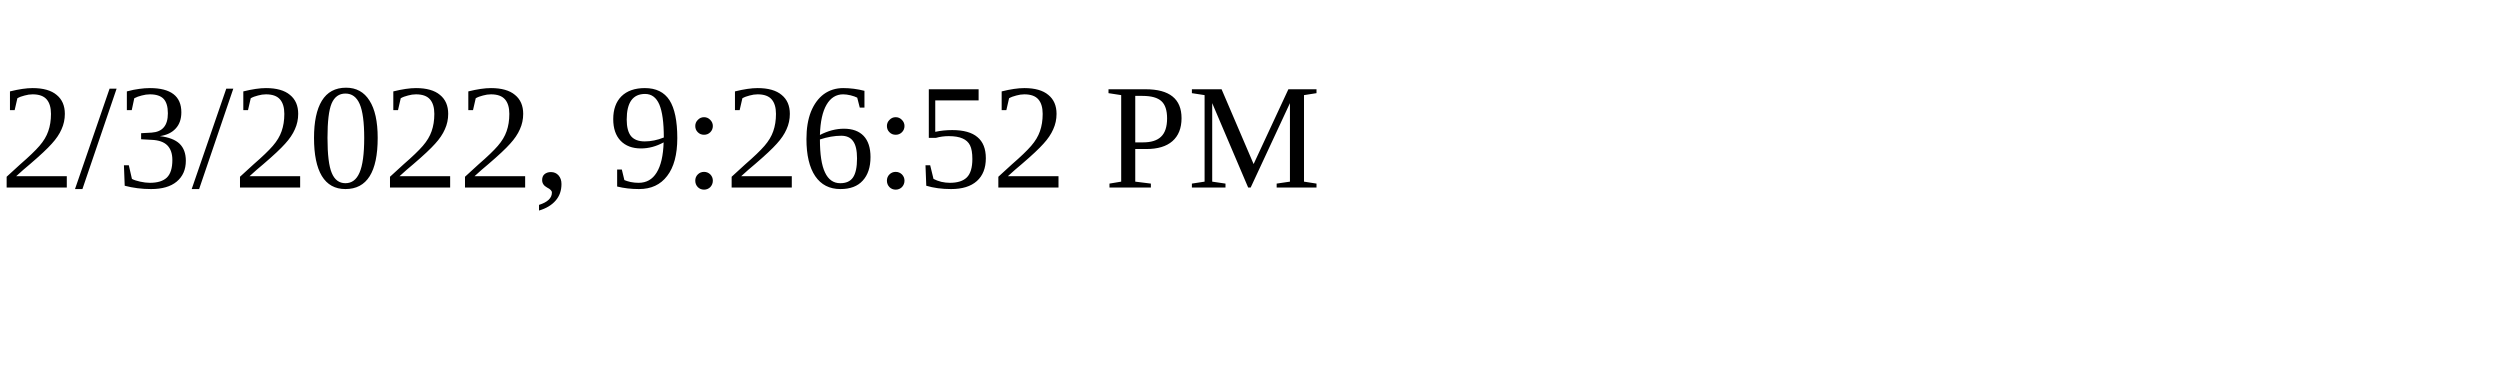
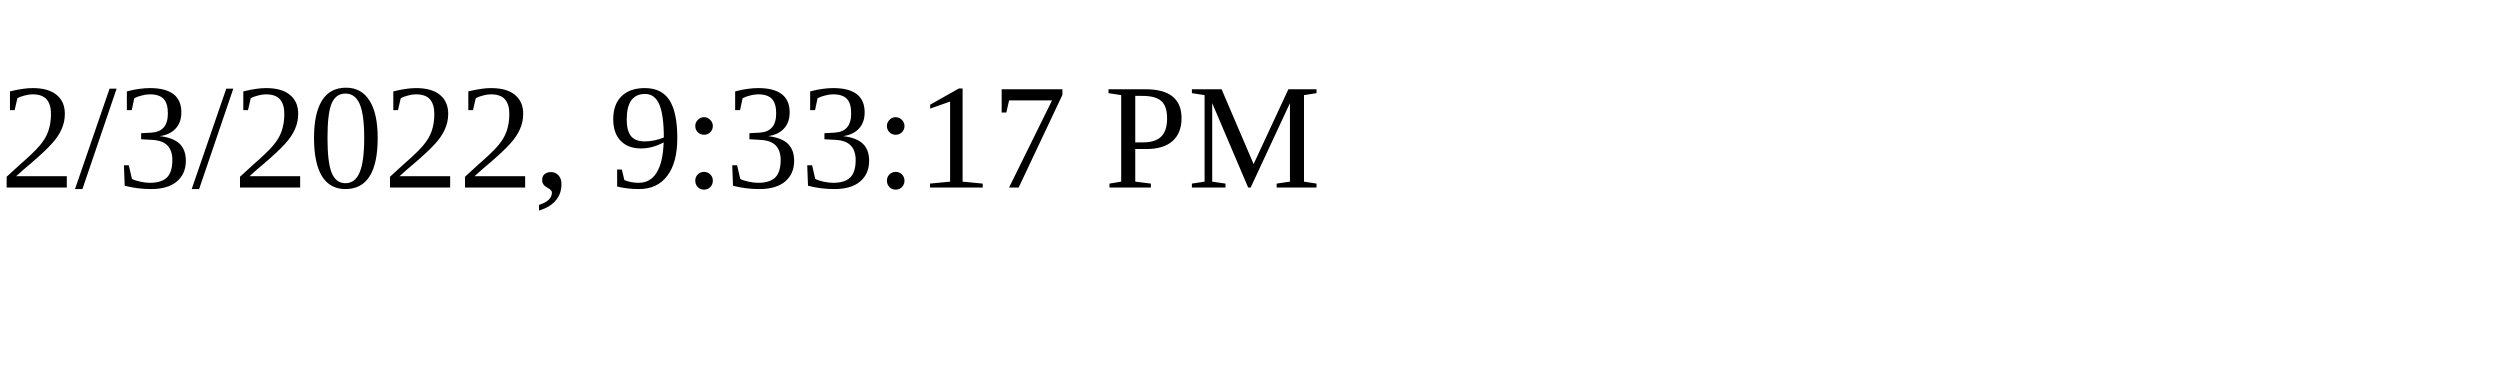
<svg xmlns="http://www.w3.org/2000/svg" height="30" width="200">
-   <text x="0" y="15">2/3/2022, 9:26:52 PM</text>
+   <text x="0" y="15">2/3/2022, 9:33:17 PM</text>
</svg>
